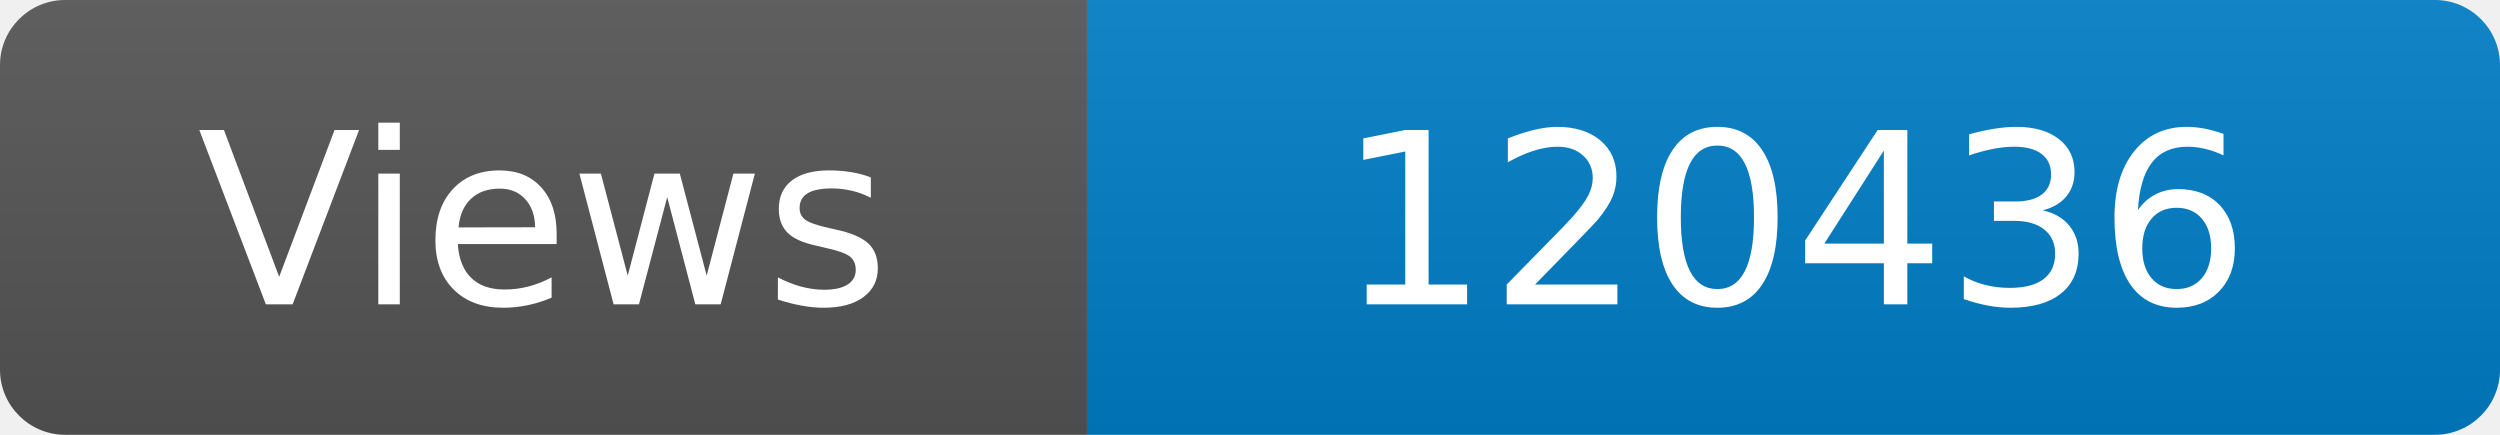
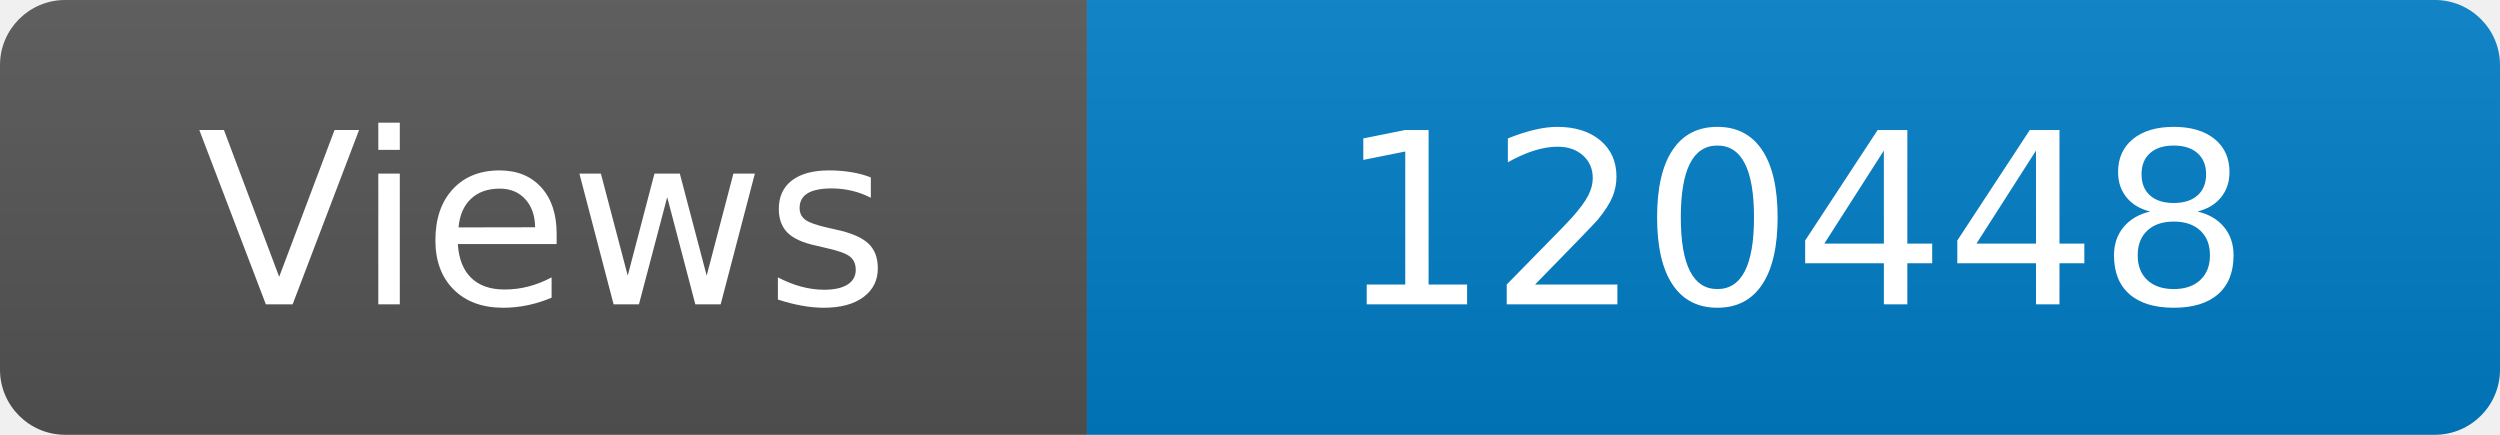
<svg xmlns="http://www.w3.org/2000/svg" width="115" height="20" role="img" aria-label="Maintained?: yes">
  <linearGradient id="s" x2="0" y2="100%">
    <stop offset="0" stop-color="#bbb" stop-opacity=".1" />
    <stop offset="1" stop-opacity=".1" />
  </linearGradient>
  <clipPath id="r">
    <rect width="115" height="20" rx="3" fill="#fff" />
  </clipPath>
  <g clip-path="url(#r)">
    <rect width="50" height="20" fill="#555" />
    <rect x="50" width="160" height="20" fill="#007ec6" />
    <rect width="115" height="20" fill="url(#s)" />
  </g>
  <g fill="#fff" text-anchor="middle" font-family="Verdana,Geneva,DejaVu Sans,sans-serif" font-size="110">
    <text x="250" y="140" transform="scale(.1)" fill="#fff">Views</text>
-     <text x="825" y="140" transform="scale(.1)" fill="#fff">120436</text>
+     <text x="825" y="140" transform="scale(.1)" fill="#fff">120448</text>
  </g>
</svg>
